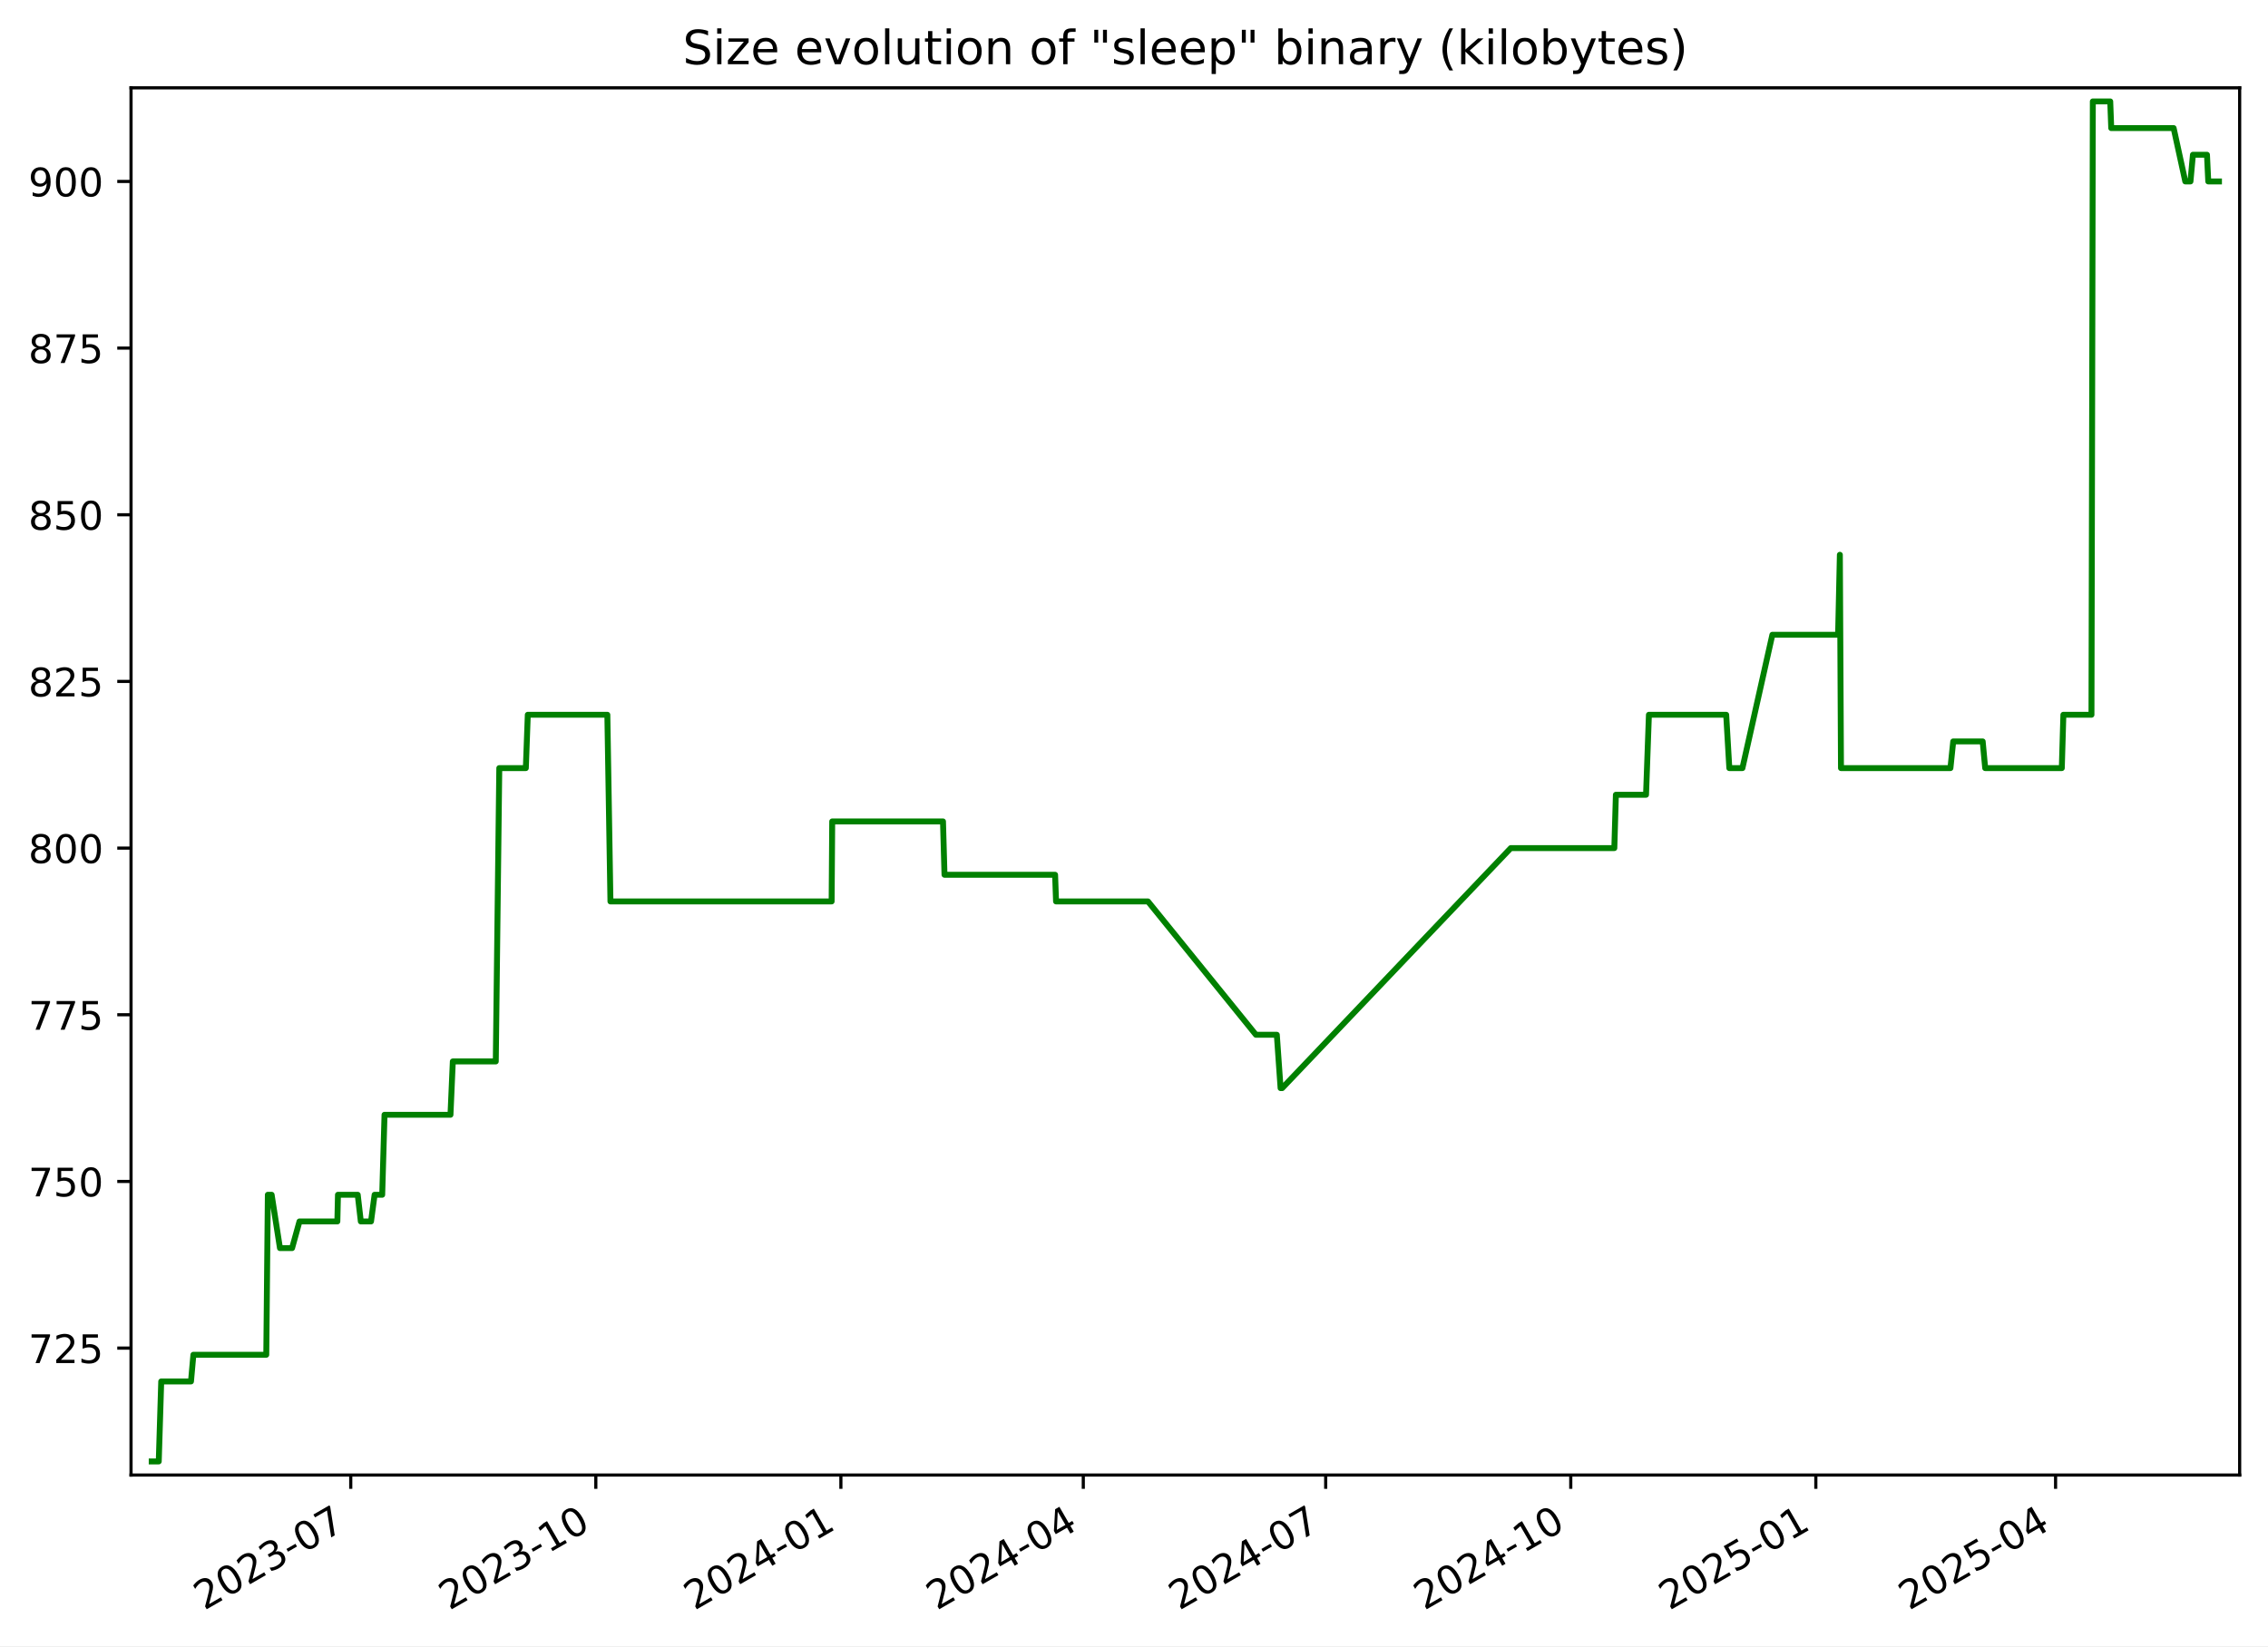
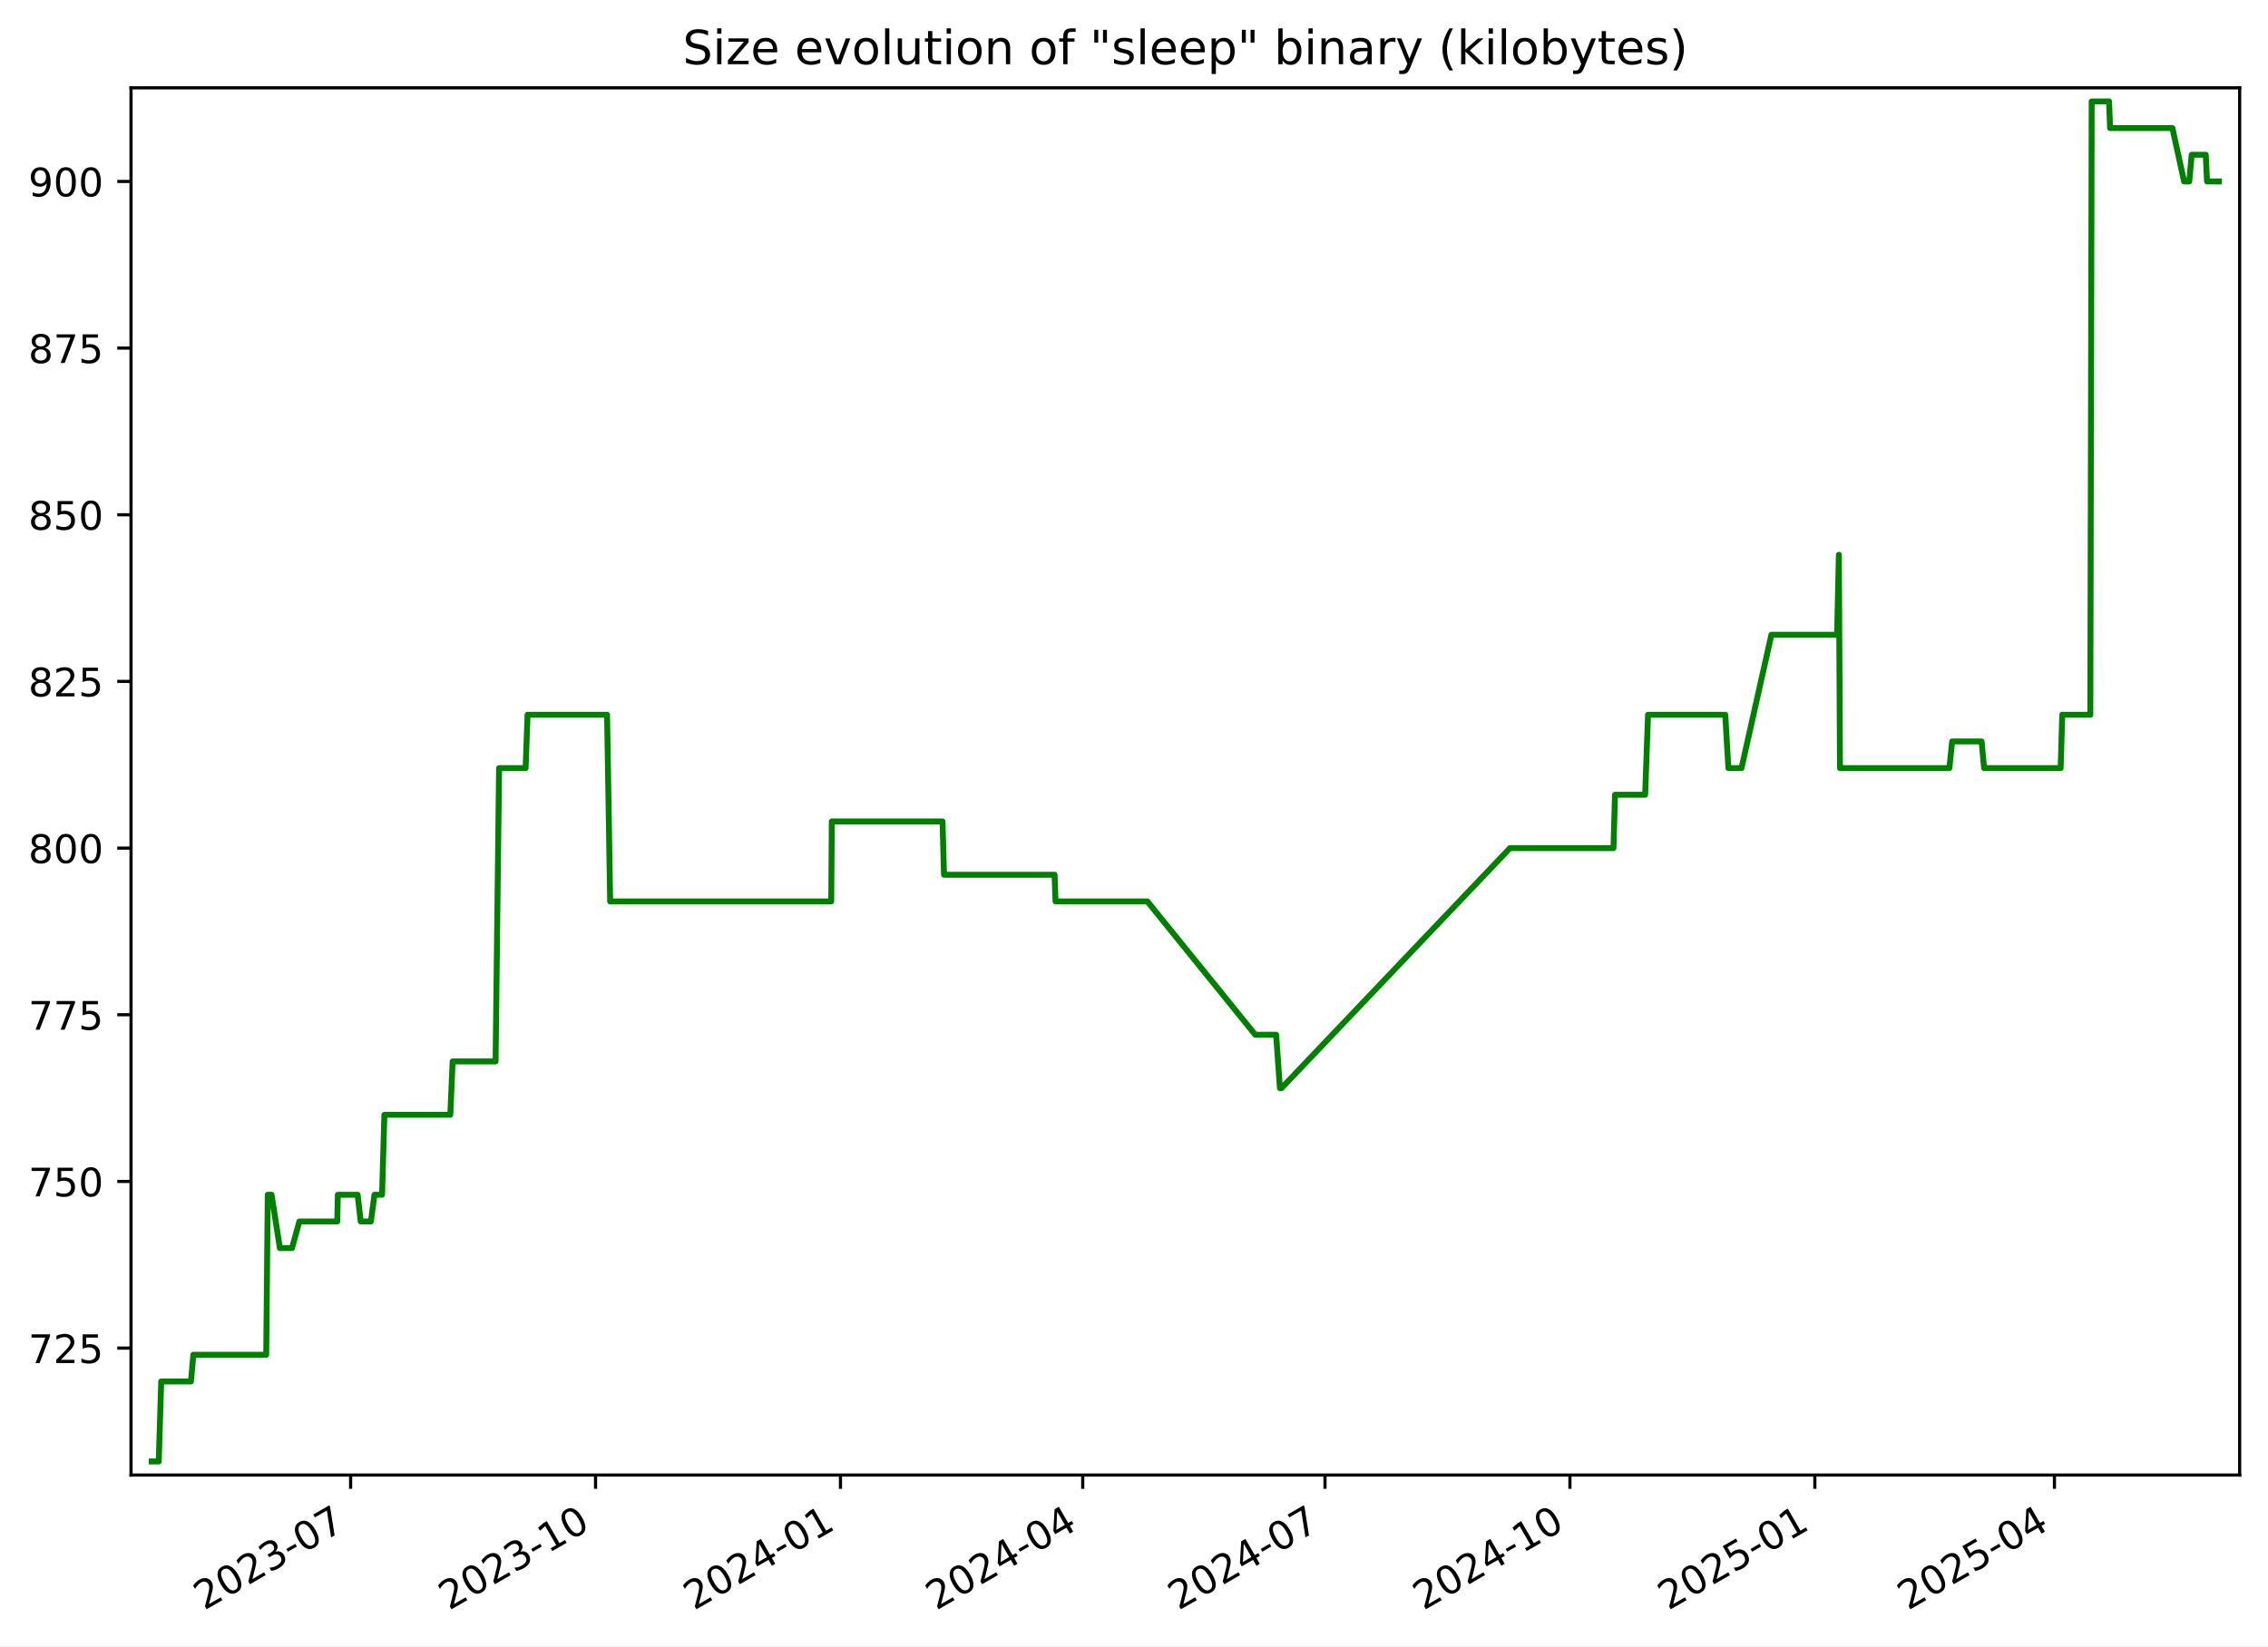
<svg xmlns="http://www.w3.org/2000/svg" xmlns:xlink="http://www.w3.org/1999/xlink" width="576.168pt" height="418.303pt" viewBox="0 0 576.168 418.303" version="1.1">
  <defs>
    <style type="text/css">*{stroke-linejoin: round; stroke-linecap: butt}</style>
  </defs>
  <g id="figure_1">
    <g id="patch_1">
      <path d="M -0 418.303  L 576.168 418.303  L 576.168 0  L -0 0  z " style="fill: #ffffff" />
    </g>
    <g id="axes_1">
      <g id="patch_2">
        <path d="M 33.288 374.83  L 568.967 374.83  L 568.967 22.318  L 33.288 22.318  z " style="fill: #ffffff" />
      </g>
      <g id="matplotlib.axis_1">
        <g id="xtick_1">
          <g id="line2d_1">
            <defs>
-               <path id="m38f748ba9b" d="M 0 0  L 0 3.5  " style="stroke: #000000; stroke-width: 0.8" />
+               <path id="mda6ede8b0b" d="M 0 0  L 0 3.5  " style="stroke: #000000; stroke-width: 0.8" />
            </defs>
            <g>
-               <use xlink:href="#m38f748ba9b" x="89.104" y="374.83" style="stroke: #000000; stroke-width: 0.8" />
+               <use xlink:href="#mda6ede8b0b" x="89.074" y="374.83" style="stroke: #000000; stroke-width: 0.8" />
            </g>
          </g>
          <g id="text_1">
-             <g transform="translate(51.87913 409.302) rotate(-30) scale(0.1 -0.1)">
+             <g transform="translate(51.84918 409.302) rotate(-30) scale(0.1 -0.1)">
              <defs>
                <path id="DejaVuSans-32" d="M 1228 531  L 3431 531  L 3431 0  L 469 0  L 469 531  Q 828 903 1448 1529  Q 2069 2156 2228 2338  Q 2531 2678 2651 2914  Q 2772 3150 2772 3378  Q 2772 3750 2511 3984  Q 2250 4219 1831 4219  Q 1534 4219 1204 4116  Q 875 4013 500 3803  L 500 4441  Q 881 4594 1212 4672  Q 1544 4750 1819 4750  Q 2544 4750 2975 4387  Q 3406 4025 3406 3419  Q 3406 3131 3298 2873  Q 3191 2616 2906 2266  Q 2828 2175 2409 1742  Q 1991 1309 1228 531  z " transform="scale(0.015625)" />
                <path id="DejaVuSans-30" d="M 2034 4250  Q 1547 4250 1301 3770  Q 1056 3291 1056 2328  Q 1056 1369 1301 889  Q 1547 409 2034 409  Q 2525 409 2770 889  Q 3016 1369 3016 2328  Q 3016 3291 2770 3770  Q 2525 4250 2034 4250  z M 2034 4750  Q 2819 4750 3233 4129  Q 3647 3509 3647 2328  Q 3647 1150 3233 529  Q 2819 -91 2034 -91  Q 1250 -91 836 529  Q 422 1150 422 2328  Q 422 3509 836 4129  Q 1250 4750 2034 4750  z " transform="scale(0.015625)" />
                <path id="DejaVuSans-33" d="M 2597 2516  Q 3050 2419 3304 2112  Q 3559 1806 3559 1356  Q 3559 666 3084 287  Q 2609 -91 1734 -91  Q 1441 -91 1130 -33  Q 819 25 488 141  L 488 750  Q 750 597 1062 519  Q 1375 441 1716 441  Q 2309 441 2620 675  Q 2931 909 2931 1356  Q 2931 1769 2642 2001  Q 2353 2234 1838 2234  L 1294 2234  L 1294 2753  L 1863 2753  Q 2328 2753 2575 2939  Q 2822 3125 2822 3475  Q 2822 3834 2567 4026  Q 2313 4219 1838 4219  Q 1578 4219 1281 4162  Q 984 4106 628 3988  L 628 4550  Q 988 4650 1302 4700  Q 1616 4750 1894 4750  Q 2613 4750 3031 4423  Q 3450 4097 3450 3541  Q 3450 3153 3228 2886  Q 3006 2619 2597 2516  z " transform="scale(0.015625)" />
                <path id="DejaVuSans-2d" d="M 313 2009  L 1997 2009  L 1997 1497  L 313 1497  L 313 2009  z " transform="scale(0.015625)" />
                <path id="DejaVuSans-37" d="M 525 4666  L 3525 4666  L 3525 4397  L 1831 0  L 1172 0  L 2766 4134  L 525 4134  L 525 4666  z " transform="scale(0.015625)" />
              </defs>
              <use xlink:href="#DejaVuSans-32" />
              <use xlink:href="#DejaVuSans-30" x="63.623" />
              <use xlink:href="#DejaVuSans-32" x="127.246" />
              <use xlink:href="#DejaVuSans-33" x="190.869" />
              <use xlink:href="#DejaVuSans-2d" x="254.492" />
              <use xlink:href="#DejaVuSans-30" x="290.576" />
              <use xlink:href="#DejaVuSans-37" x="354.199" />
            </g>
          </g>
        </g>
        <g id="xtick_2">
          <g id="line2d_2">
            <g>
-               <use xlink:href="#m38f748ba9b" x="151.362" y="374.83" style="stroke: #000000; stroke-width: 0.8" />
+               <use xlink:href="#mda6ede8b0b" x="151.295" y="374.83" style="stroke: #000000; stroke-width: 0.8" />
            </g>
          </g>
          <g id="text_2">
-             <g transform="translate(114.1371 409.302) rotate(-30) scale(0.1 -0.1)">
+             <g transform="translate(114.0703 409.302) rotate(-30) scale(0.1 -0.1)">
              <defs>
                <path id="DejaVuSans-31" d="M 794 531  L 1825 531  L 1825 4091  L 703 3866  L 703 4441  L 1819 4666  L 2450 4666  L 2450 531  L 3481 531  L 3481 0  L 794 0  L 794 531  z " transform="scale(0.015625)" />
              </defs>
              <use xlink:href="#DejaVuSans-32" />
              <use xlink:href="#DejaVuSans-30" x="63.623" />
              <use xlink:href="#DejaVuSans-32" x="127.246" />
              <use xlink:href="#DejaVuSans-33" x="190.869" />
              <use xlink:href="#DejaVuSans-2d" x="254.492" />
              <use xlink:href="#DejaVuSans-31" x="290.576" />
              <use xlink:href="#DejaVuSans-30" x="354.199" />
            </g>
          </g>
        </g>
        <g id="xtick_3">
          <g id="line2d_3">
            <g>
-               <use xlink:href="#m38f748ba9b" x="213.62" y="374.83" style="stroke: #000000; stroke-width: 0.8" />
+               <use xlink:href="#mda6ede8b0b" x="213.516" y="374.83" style="stroke: #000000; stroke-width: 0.8" />
            </g>
          </g>
          <g id="text_3">
-             <g transform="translate(176.3951 409.302) rotate(-30) scale(0.1 -0.1)">
+             <g transform="translate(176.2914 409.302) rotate(-30) scale(0.1 -0.1)">
              <defs>
                <path id="DejaVuSans-34" d="M 2419 4116  L 825 1625  L 2419 1625  L 2419 4116  z M 2253 4666  L 3047 4666  L 3047 1625  L 3713 1625  L 3713 1100  L 3047 1100  L 3047 0  L 2419 0  L 2419 1100  L 313 1100  L 313 1709  L 2253 4666  z " transform="scale(0.015625)" />
              </defs>
              <use xlink:href="#DejaVuSans-32" />
              <use xlink:href="#DejaVuSans-30" x="63.623" />
              <use xlink:href="#DejaVuSans-32" x="127.246" />
              <use xlink:href="#DejaVuSans-34" x="190.869" />
              <use xlink:href="#DejaVuSans-2d" x="254.492" />
              <use xlink:href="#DejaVuSans-30" x="290.576" />
              <use xlink:href="#DejaVuSans-31" x="354.199" />
            </g>
          </g>
        </g>
        <g id="xtick_4">
          <g id="line2d_4">
            <g>
-               <use xlink:href="#m38f748ba9b" x="275.201" y="374.83" style="stroke: #000000; stroke-width: 0.8" />
+               <use xlink:href="#mda6ede8b0b" x="275.061" y="374.83" style="stroke: #000000; stroke-width: 0.8" />
            </g>
          </g>
          <g id="text_4">
-             <g transform="translate(237.9763 409.302) rotate(-30) scale(0.1 -0.1)">
+             <g transform="translate(237.8361 409.302) rotate(-30) scale(0.1 -0.1)">
              <use xlink:href="#DejaVuSans-32" />
              <use xlink:href="#DejaVuSans-30" x="63.623" />
              <use xlink:href="#DejaVuSans-32" x="127.246" />
              <use xlink:href="#DejaVuSans-34" x="190.869" />
              <use xlink:href="#DejaVuSans-2d" x="254.492" />
              <use xlink:href="#DejaVuSans-30" x="290.576" />
              <use xlink:href="#DejaVuSans-34" x="354.199" />
            </g>
          </g>
        </g>
        <g id="xtick_5">
          <g id="line2d_5">
            <g>
-               <use xlink:href="#m38f748ba9b" x="336.782" y="374.83" style="stroke: #000000; stroke-width: 0.8" />
+               <use xlink:href="#mda6ede8b0b" x="336.606" y="374.83" style="stroke: #000000; stroke-width: 0.8" />
            </g>
          </g>
          <g id="text_5">
-             <g transform="translate(299.5576 409.302) rotate(-30) scale(0.1 -0.1)">
+             <g transform="translate(299.3809 409.302) rotate(-30) scale(0.1 -0.1)">
              <use xlink:href="#DejaVuSans-32" />
              <use xlink:href="#DejaVuSans-30" x="63.623" />
              <use xlink:href="#DejaVuSans-32" x="127.246" />
              <use xlink:href="#DejaVuSans-34" x="190.869" />
              <use xlink:href="#DejaVuSans-2d" x="254.492" />
              <use xlink:href="#DejaVuSans-30" x="290.576" />
              <use xlink:href="#DejaVuSans-37" x="354.199" />
            </g>
          </g>
        </g>
        <g id="xtick_6">
          <g id="line2d_6">
            <g>
-               <use xlink:href="#m38f748ba9b" x="399.04" y="374.83" style="stroke: #000000; stroke-width: 0.8" />
+               <use xlink:href="#mda6ede8b0b" x="398.827" y="374.83" style="stroke: #000000; stroke-width: 0.8" />
            </g>
          </g>
          <g id="text_6">
-             <g transform="translate(361.8155 409.302) rotate(-30) scale(0.1 -0.1)">
+             <g transform="translate(361.602 409.302) rotate(-30) scale(0.1 -0.1)">
              <use xlink:href="#DejaVuSans-32" />
              <use xlink:href="#DejaVuSans-30" x="63.623" />
              <use xlink:href="#DejaVuSans-32" x="127.246" />
              <use xlink:href="#DejaVuSans-34" x="190.869" />
              <use xlink:href="#DejaVuSans-2d" x="254.492" />
              <use xlink:href="#DejaVuSans-31" x="290.576" />
              <use xlink:href="#DejaVuSans-30" x="354.199" />
            </g>
          </g>
        </g>
        <g id="xtick_7">
          <g id="line2d_7">
            <g>
-               <use xlink:href="#m38f748ba9b" x="461.298" y="374.83" style="stroke: #000000; stroke-width: 0.8" />
+               <use xlink:href="#mda6ede8b0b" x="461.048" y="374.83" style="stroke: #000000; stroke-width: 0.8" />
            </g>
          </g>
          <g id="text_7">
-             <g transform="translate(424.0735 409.302) rotate(-30) scale(0.1 -0.1)">
+             <g transform="translate(423.8231 409.302) rotate(-30) scale(0.1 -0.1)">
              <defs>
                <path id="DejaVuSans-35" d="M 691 4666  L 3169 4666  L 3169 4134  L 1269 4134  L 1269 2991  Q 1406 3038 1543 3061  Q 1681 3084 1819 3084  Q 2600 3084 3056 2656  Q 3513 2228 3513 1497  Q 3513 744 3044 326  Q 2575 -91 1722 -91  Q 1428 -91 1123 -41  Q 819 9 494 109  L 494 744  Q 775 591 1075 516  Q 1375 441 1709 441  Q 2250 441 2565 725  Q 2881 1009 2881 1497  Q 2881 1984 2565 2268  Q 2250 2553 1709 2553  Q 1456 2553 1204 2497  Q 953 2441 691 2322  L 691 4666  z " transform="scale(0.015625)" />
              </defs>
              <use xlink:href="#DejaVuSans-32" />
              <use xlink:href="#DejaVuSans-30" x="63.623" />
              <use xlink:href="#DejaVuSans-32" x="127.246" />
              <use xlink:href="#DejaVuSans-35" x="190.869" />
              <use xlink:href="#DejaVuSans-2d" x="254.492" />
              <use xlink:href="#DejaVuSans-30" x="290.576" />
              <use xlink:href="#DejaVuSans-31" x="354.199" />
            </g>
          </g>
        </g>
        <g id="xtick_8">
          <g id="line2d_8">
            <g>
-               <use xlink:href="#m38f748ba9b" x="522.203" y="374.83" style="stroke: #000000; stroke-width: 0.8" />
+               <use xlink:href="#mda6ede8b0b" x="521.916" y="374.83" style="stroke: #000000; stroke-width: 0.8" />
            </g>
          </g>
          <g id="text_8">
-             <g transform="translate(484.978 409.302) rotate(-30) scale(0.1 -0.1)">
+             <g transform="translate(484.6916 409.302) rotate(-30) scale(0.1 -0.1)">
              <use xlink:href="#DejaVuSans-32" />
              <use xlink:href="#DejaVuSans-30" x="63.623" />
              <use xlink:href="#DejaVuSans-32" x="127.246" />
              <use xlink:href="#DejaVuSans-35" x="190.869" />
              <use xlink:href="#DejaVuSans-2d" x="254.492" />
              <use xlink:href="#DejaVuSans-30" x="290.576" />
              <use xlink:href="#DejaVuSans-34" x="354.199" />
            </g>
          </g>
        </g>
      </g>
      <g id="matplotlib.axis_2">
        <g id="ytick_1">
          <g id="line2d_9">
            <defs>
-               <path id="mfe24402bb8" d="M 0 0  L -3.5 0  " style="stroke: #000000; stroke-width: 0.8" />
+               <path id="m18e4ed15b6" d="M 0 0  L -3.5 0  " style="stroke: #000000; stroke-width: 0.8" />
            </defs>
            <g>
-               <use xlink:href="#mfe24402bb8" x="33.288" y="342.574" style="stroke: #000000; stroke-width: 0.8" />
+               <use xlink:href="#m18e4ed15b6" x="33.288" y="342.574" style="stroke: #000000; stroke-width: 0.8" />
            </g>
          </g>
          <g id="text_9">
            <g transform="translate(7.2 346.3733) scale(0.1 -0.1)">
              <use xlink:href="#DejaVuSans-37" />
              <use xlink:href="#DejaVuSans-32" x="63.623" />
              <use xlink:href="#DejaVuSans-35" x="127.246" />
            </g>
          </g>
        </g>
        <g id="ytick_2">
          <g id="line2d_10">
            <g>
-               <use xlink:href="#mfe24402bb8" x="33.288" y="300.221" style="stroke: #000000; stroke-width: 0.8" />
+               <use xlink:href="#m18e4ed15b6" x="33.288" y="300.221" style="stroke: #000000; stroke-width: 0.8" />
            </g>
          </g>
          <g id="text_10">
            <g transform="translate(7.2 304.0204) scale(0.1 -0.1)">
              <use xlink:href="#DejaVuSans-37" />
              <use xlink:href="#DejaVuSans-35" x="63.623" />
              <use xlink:href="#DejaVuSans-30" x="127.246" />
            </g>
          </g>
        </g>
        <g id="ytick_3">
          <g id="line2d_11">
            <g>
-               <use xlink:href="#mfe24402bb8" x="33.288" y="257.868" style="stroke: #000000; stroke-width: 0.8" />
+               <use xlink:href="#m18e4ed15b6" x="33.288" y="257.868" style="stroke: #000000; stroke-width: 0.8" />
            </g>
          </g>
          <g id="text_11">
            <g transform="translate(7.2 261.6675) scale(0.1 -0.1)">
              <use xlink:href="#DejaVuSans-37" />
              <use xlink:href="#DejaVuSans-37" x="63.623" />
              <use xlink:href="#DejaVuSans-35" x="127.246" />
            </g>
          </g>
        </g>
        <g id="ytick_4">
          <g id="line2d_12">
            <g>
-               <use xlink:href="#mfe24402bb8" x="33.288" y="215.515" style="stroke: #000000; stroke-width: 0.8" />
+               <use xlink:href="#m18e4ed15b6" x="33.288" y="215.515" style="stroke: #000000; stroke-width: 0.8" />
            </g>
          </g>
          <g id="text_12">
            <g transform="translate(7.2 219.3145) scale(0.1 -0.1)">
              <defs>
                <path id="DejaVuSans-38" d="M 2034 2216  Q 1584 2216 1326 1975  Q 1069 1734 1069 1313  Q 1069 891 1326 650  Q 1584 409 2034 409  Q 2484 409 2743 651  Q 3003 894 3003 1313  Q 3003 1734 2745 1975  Q 2488 2216 2034 2216  z M 1403 2484  Q 997 2584 770 2862  Q 544 3141 544 3541  Q 544 4100 942 4425  Q 1341 4750 2034 4750  Q 2731 4750 3128 4425  Q 3525 4100 3525 3541  Q 3525 3141 3298 2862  Q 3072 2584 2669 2484  Q 3125 2378 3379 2068  Q 3634 1759 3634 1313  Q 3634 634 3220 271  Q 2806 -91 2034 -91  Q 1263 -91 848 271  Q 434 634 434 1313  Q 434 1759 690 2068  Q 947 2378 1403 2484  z M 1172 3481  Q 1172 3119 1398 2916  Q 1625 2713 2034 2713  Q 2441 2713 2670 2916  Q 2900 3119 2900 3481  Q 2900 3844 2670 4047  Q 2441 4250 2034 4250  Q 1625 4250 1398 4047  Q 1172 3844 1172 3481  z " transform="scale(0.015625)" />
              </defs>
              <use xlink:href="#DejaVuSans-38" />
              <use xlink:href="#DejaVuSans-30" x="63.623" />
              <use xlink:href="#DejaVuSans-30" x="127.246" />
            </g>
          </g>
        </g>
        <g id="ytick_5">
          <g id="line2d_13">
            <g>
-               <use xlink:href="#mfe24402bb8" x="33.288" y="173.162" style="stroke: #000000; stroke-width: 0.8" />
+               <use xlink:href="#m18e4ed15b6" x="33.288" y="173.162" style="stroke: #000000; stroke-width: 0.8" />
            </g>
          </g>
          <g id="text_13">
            <g transform="translate(7.2 176.9616) scale(0.1 -0.1)">
              <use xlink:href="#DejaVuSans-38" />
              <use xlink:href="#DejaVuSans-32" x="63.623" />
              <use xlink:href="#DejaVuSans-35" x="127.246" />
            </g>
          </g>
        </g>
        <g id="ytick_6">
          <g id="line2d_14">
            <g>
-               <use xlink:href="#mfe24402bb8" x="33.288" y="130.809" style="stroke: #000000; stroke-width: 0.8" />
+               <use xlink:href="#m18e4ed15b6" x="33.288" y="130.809" style="stroke: #000000; stroke-width: 0.8" />
            </g>
          </g>
          <g id="text_14">
            <g transform="translate(7.2 134.6086) scale(0.1 -0.1)">
              <use xlink:href="#DejaVuSans-38" />
              <use xlink:href="#DejaVuSans-35" x="63.623" />
              <use xlink:href="#DejaVuSans-30" x="127.246" />
            </g>
          </g>
        </g>
        <g id="ytick_7">
          <g id="line2d_15">
            <g>
-               <use xlink:href="#mfe24402bb8" x="33.288" y="88.456" style="stroke: #000000; stroke-width: 0.8" />
+               <use xlink:href="#m18e4ed15b6" x="33.288" y="88.456" style="stroke: #000000; stroke-width: 0.8" />
            </g>
          </g>
          <g id="text_15">
            <g transform="translate(7.2 92.2557) scale(0.1 -0.1)">
              <use xlink:href="#DejaVuSans-38" />
              <use xlink:href="#DejaVuSans-37" x="63.623" />
              <use xlink:href="#DejaVuSans-35" x="127.246" />
            </g>
          </g>
        </g>
        <g id="ytick_8">
          <g id="line2d_16">
            <g>
-               <use xlink:href="#mfe24402bb8" x="33.288" y="46.104" style="stroke: #000000; stroke-width: 0.8" />
+               <use xlink:href="#m18e4ed15b6" x="33.288" y="46.104" style="stroke: #000000; stroke-width: 0.8" />
            </g>
          </g>
          <g id="text_16">
            <g transform="translate(7.2 49.90276) scale(0.1 -0.1)">
              <defs>
                <path id="DejaVuSans-39" d="M 703 97  L 703 672  Q 941 559 1184 500  Q 1428 441 1663 441  Q 2288 441 2617 861  Q 2947 1281 2994 2138  Q 2813 1869 2534 1725  Q 2256 1581 1919 1581  Q 1219 1581 811 2004  Q 403 2428 403 3163  Q 403 3881 828 4315  Q 1253 4750 1959 4750  Q 2769 4750 3195 4129  Q 3622 3509 3622 2328  Q 3622 1225 3098 567  Q 2575 -91 1691 -91  Q 1453 -91 1209 -44  Q 966 3 703 97  z M 1959 2075  Q 2384 2075 2632 2365  Q 2881 2656 2881 3163  Q 2881 3666 2632 3958  Q 2384 4250 1959 4250  Q 1534 4250 1286 3958  Q 1038 3666 1038 3163  Q 1038 2656 1286 2365  Q 1534 2075 1959 2075  z " transform="scale(0.015625)" />
              </defs>
              <use xlink:href="#DejaVuSans-39" />
              <use xlink:href="#DejaVuSans-30" x="63.623" />
              <use xlink:href="#DejaVuSans-30" x="127.246" />
            </g>
          </g>
        </g>
      </g>
      <g id="line2d_17">
-         <path d="M 38.539 371.374  L 40.331 371.374  L 40.957 351.045  L 48.52 351.045  L 49.129 344.268  L 67.647 344.268  L 68.043 303.609  L 69.01 303.609  L 71.12 317.162  L 74.202 317.162  L 76.082 310.386  L 85.704 310.386  L 85.857 303.609  L 90.878 303.609  L 91.663 310.386  L 94.256 310.386  L 95.164 303.609  L 97.096 303.609  L 97.685 283.28  L 114.44 283.28  L 115.035 269.727  L 125.95 269.727  L 126.841 195.186  L 133.585 195.186  L 134.082 181.633  L 154.292 181.633  L 155.077 229.068  L 211.272 229.068  L 211.418 208.739  L 239.562 208.739  L 239.942 222.292  L 268.041 222.292  L 268.281 229.068  L 291.633 229.068  L 319.06 262.951  L 324.368 262.951  L 325.322 276.504  L 325.734 276.504  L 383.804 215.515  L 410.109 215.515  L 410.503 201.962  L 418.163 201.962  L 418.895 181.633  L 438.528 181.633  L 439.322 195.186  L 442.654 195.186  L 450.255 161.304  L 466.953 161.304  L 467.404 140.974  L 467.688 195.186  L 495.492 195.186  L 496.202 188.409  L 503.686 188.409  L 504.323 195.186  L 523.786 195.186  L 524.184 181.633  L 531.322 181.633  L 531.667 25.774  L 536.088 25.774  L 536.343 32.551  L 552.197 32.551  L 555.154 46.104  L 556.472 46.104  L 557.094 39.327  L 560.667 39.327  L 560.992 46.104  L 563.716 46.104  L 563.716 46.104  " clip-path="url(#p7b4179db71)" style="fill: none; stroke: #008000; stroke-width: 1.5; stroke-linecap: square" />
+         <path d="M 38.539 371.374  L 40.33 371.374  L 40.956 351.045  L 48.514 351.045  L 49.123 344.268  L 67.63 344.268  L 68.026 303.609  L 68.992 303.609  L 71.1 317.162  L 74.181 317.162  L 76.059 310.386  L 85.676 310.386  L 85.829 303.609  L 90.847 303.609  L 91.631 310.386  L 94.223 310.386  L 95.13 303.609  L 97.061 303.609  L 97.65 283.28  L 114.395 283.28  L 114.99 269.727  L 125.898 269.727  L 126.789 195.186  L 133.528 195.186  L 134.025 181.633  L 154.224 181.633  L 155.008 229.068  L 211.169 229.068  L 211.315 208.739  L 239.443 208.739  L 239.823 222.292  L 267.905 222.292  L 268.145 229.068  L 291.483 229.068  L 318.894 262.951  L 324.199 262.951  L 325.152 276.504  L 325.563 276.504  L 383.6 215.515  L 409.889 215.515  L 410.283 201.962  L 417.939 201.962  L 418.67 181.633  L 438.291 181.633  L 439.085 195.186  L 442.415 195.186  L 450.011 161.304  L 466.699 161.304  L 467.15 140.974  L 467.434 195.186  L 495.221 195.186  L 495.931 188.409  L 503.411 188.409  L 504.047 195.186  L 523.498 195.186  L 523.897 181.633  L 531.03 181.633  L 531.375 25.774  L 535.793 25.774  L 536.048 32.551  L 551.893 32.551  L 554.848 46.104  L 556.165 46.104  L 556.787 39.327  L 560.357 39.327  L 560.682 46.104  L 563.716 46.104  L 563.716 46.104  " clip-path="url(#p75e35ecf22)" style="fill: none; stroke: #008000; stroke-width: 1.5; stroke-linecap: square" />
      </g>
      <g id="patch_3">
        <path d="M 33.288 374.83  L 33.288 22.318  " style="fill: none; stroke: #000000; stroke-width: 0.8; stroke-linejoin: miter; stroke-linecap: square" />
      </g>
      <g id="patch_4">
        <path d="M 568.967 374.83  L 568.967 22.318  " style="fill: none; stroke: #000000; stroke-width: 0.8; stroke-linejoin: miter; stroke-linecap: square" />
      </g>
      <g id="patch_5">
        <path d="M 33.288 374.83  L 568.967 374.83  " style="fill: none; stroke: #000000; stroke-width: 0.8; stroke-linejoin: miter; stroke-linecap: square" />
      </g>
      <g id="patch_6">
        <path d="M 33.288 22.318  L 568.967 22.318  " style="fill: none; stroke: #000000; stroke-width: 0.8; stroke-linejoin: miter; stroke-linecap: square" />
      </g>
      <g id="text_17">
        <g transform="translate(173.4466 16.31812) scale(0.12 -0.12)">
          <defs>
            <path id="DejaVuSans-53" d="M 3425 4513  L 3425 3897  Q 3066 4069 2747 4153  Q 2428 4238 2131 4238  Q 1616 4238 1336 4038  Q 1056 3838 1056 3469  Q 1056 3159 1242 3001  Q 1428 2844 1947 2747  L 2328 2669  Q 3034 2534 3370 2195  Q 3706 1856 3706 1288  Q 3706 609 3251 259  Q 2797 -91 1919 -91  Q 1588 -91 1214 -16  Q 841 59 441 206  L 441 856  Q 825 641 1194 531  Q 1563 422 1919 422  Q 2459 422 2753 634  Q 3047 847 3047 1241  Q 3047 1584 2836 1778  Q 2625 1972 2144 2069  L 1759 2144  Q 1053 2284 737 2584  Q 422 2884 422 3419  Q 422 4038 858 4394  Q 1294 4750 2059 4750  Q 2388 4750 2728 4690  Q 3069 4631 3425 4513  z " transform="scale(0.015625)" />
            <path id="DejaVuSans-69" d="M 603 3500  L 1178 3500  L 1178 0  L 603 0  L 603 3500  z M 603 4863  L 1178 4863  L 1178 4134  L 603 4134  L 603 4863  z " transform="scale(0.015625)" />
            <path id="DejaVuSans-7a" d="M 353 3500  L 3084 3500  L 3084 2975  L 922 459  L 3084 459  L 3084 0  L 275 0  L 275 525  L 2438 3041  L 353 3041  L 353 3500  z " transform="scale(0.015625)" />
            <path id="DejaVuSans-65" d="M 3597 1894  L 3597 1613  L 953 1613  Q 991 1019 1311 708  Q 1631 397 2203 397  Q 2534 397 2845 478  Q 3156 559 3463 722  L 3463 178  Q 3153 47 2828 -22  Q 2503 -91 2169 -91  Q 1331 -91 842 396  Q 353 884 353 1716  Q 353 2575 817 3079  Q 1281 3584 2069 3584  Q 2775 3584 3186 3129  Q 3597 2675 3597 1894  z M 3022 2063  Q 3016 2534 2758 2815  Q 2500 3097 2075 3097  Q 1594 3097 1305 2825  Q 1016 2553 972 2059  L 3022 2063  z " transform="scale(0.015625)" />
            <path id="DejaVuSans-20" transform="scale(0.015625)" />
            <path id="DejaVuSans-76" d="M 191 3500  L 800 3500  L 1894 563  L 2988 3500  L 3597 3500  L 2284 0  L 1503 0  L 191 3500  z " transform="scale(0.015625)" />
            <path id="DejaVuSans-6f" d="M 1959 3097  Q 1497 3097 1228 2736  Q 959 2375 959 1747  Q 959 1119 1226 758  Q 1494 397 1959 397  Q 2419 397 2687 759  Q 2956 1122 2956 1747  Q 2956 2369 2687 2733  Q 2419 3097 1959 3097  z M 1959 3584  Q 2709 3584 3137 3096  Q 3566 2609 3566 1747  Q 3566 888 3137 398  Q 2709 -91 1959 -91  Q 1206 -91 779 398  Q 353 888 353 1747  Q 353 2609 779 3096  Q 1206 3584 1959 3584  z " transform="scale(0.015625)" />
            <path id="DejaVuSans-6c" d="M 603 4863  L 1178 4863  L 1178 0  L 603 0  L 603 4863  z " transform="scale(0.015625)" />
            <path id="DejaVuSans-75" d="M 544 1381  L 544 3500  L 1119 3500  L 1119 1403  Q 1119 906 1312 657  Q 1506 409 1894 409  Q 2359 409 2629 706  Q 2900 1003 2900 1516  L 2900 3500  L 3475 3500  L 3475 0  L 2900 0  L 2900 538  Q 2691 219 2414 64  Q 2138 -91 1772 -91  Q 1169 -91 856 284  Q 544 659 544 1381  z M 1991 3584  L 1991 3584  z " transform="scale(0.015625)" />
            <path id="DejaVuSans-74" d="M 1172 4494  L 1172 3500  L 2356 3500  L 2356 3053  L 1172 3053  L 1172 1153  Q 1172 725 1289 603  Q 1406 481 1766 481  L 2356 481  L 2356 0  L 1766 0  Q 1100 0 847 248  Q 594 497 594 1153  L 594 3053  L 172 3053  L 172 3500  L 594 3500  L 594 4494  L 1172 4494  z " transform="scale(0.015625)" />
            <path id="DejaVuSans-6e" d="M 3513 2113  L 3513 0  L 2938 0  L 2938 2094  Q 2938 2591 2744 2837  Q 2550 3084 2163 3084  Q 1697 3084 1428 2787  Q 1159 2491 1159 1978  L 1159 0  L 581 0  L 581 3500  L 1159 3500  L 1159 2956  Q 1366 3272 1645 3428  Q 1925 3584 2291 3584  Q 2894 3584 3203 3211  Q 3513 2838 3513 2113  z " transform="scale(0.015625)" />
            <path id="DejaVuSans-66" d="M 2375 4863  L 2375 4384  L 1825 4384  Q 1516 4384 1395 4259  Q 1275 4134 1275 3809  L 1275 3500  L 2222 3500  L 2222 3053  L 1275 3053  L 1275 0  L 697 0  L 697 3053  L 147 3053  L 147 3500  L 697 3500  L 697 3744  Q 697 4328 969 4595  Q 1241 4863 1831 4863  L 2375 4863  z " transform="scale(0.015625)" />
            <path id="DejaVuSans-22" d="M 1147 4666  L 1147 2931  L 616 2931  L 616 4666  L 1147 4666  z M 2328 4666  L 2328 2931  L 1797 2931  L 1797 4666  L 2328 4666  z " transform="scale(0.015625)" />
            <path id="DejaVuSans-73" d="M 2834 3397  L 2834 2853  Q 2591 2978 2328 3040  Q 2066 3103 1784 3103  Q 1356 3103 1142 2972  Q 928 2841 928 2578  Q 928 2378 1081 2264  Q 1234 2150 1697 2047  L 1894 2003  Q 2506 1872 2764 1633  Q 3022 1394 3022 966  Q 3022 478 2636 193  Q 2250 -91 1575 -91  Q 1294 -91 989 -36  Q 684 19 347 128  L 347 722  Q 666 556 975 473  Q 1284 391 1588 391  Q 1994 391 2212 530  Q 2431 669 2431 922  Q 2431 1156 2273 1281  Q 2116 1406 1581 1522  L 1381 1569  Q 847 1681 609 1914  Q 372 2147 372 2553  Q 372 3047 722 3315  Q 1072 3584 1716 3584  Q 2034 3584 2315 3537  Q 2597 3491 2834 3397  z " transform="scale(0.015625)" />
            <path id="DejaVuSans-70" d="M 1159 525  L 1159 -1331  L 581 -1331  L 581 3500  L 1159 3500  L 1159 2969  Q 1341 3281 1617 3432  Q 1894 3584 2278 3584  Q 2916 3584 3314 3078  Q 3713 2572 3713 1747  Q 3713 922 3314 415  Q 2916 -91 2278 -91  Q 1894 -91 1617 61  Q 1341 213 1159 525  z M 3116 1747  Q 3116 2381 2855 2742  Q 2594 3103 2138 3103  Q 1681 3103 1420 2742  Q 1159 2381 1159 1747  Q 1159 1113 1420 752  Q 1681 391 2138 391  Q 2594 391 2855 752  Q 3116 1113 3116 1747  z " transform="scale(0.015625)" />
            <path id="DejaVuSans-62" d="M 3116 1747  Q 3116 2381 2855 2742  Q 2594 3103 2138 3103  Q 1681 3103 1420 2742  Q 1159 2381 1159 1747  Q 1159 1113 1420 752  Q 1681 391 2138 391  Q 2594 391 2855 752  Q 3116 1113 3116 1747  z M 1159 2969  Q 1341 3281 1617 3432  Q 1894 3584 2278 3584  Q 2916 3584 3314 3078  Q 3713 2572 3713 1747  Q 3713 922 3314 415  Q 2916 -91 2278 -91  Q 1894 -91 1617 61  Q 1341 213 1159 525  L 1159 0  L 581 0  L 581 4863  L 1159 4863  L 1159 2969  z " transform="scale(0.015625)" />
            <path id="DejaVuSans-61" d="M 2194 1759  Q 1497 1759 1228 1600  Q 959 1441 959 1056  Q 959 750 1161 570  Q 1363 391 1709 391  Q 2188 391 2477 730  Q 2766 1069 2766 1631  L 2766 1759  L 2194 1759  z M 3341 1997  L 3341 0  L 2766 0  L 2766 531  Q 2569 213 2275 61  Q 1981 -91 1556 -91  Q 1019 -91 701 211  Q 384 513 384 1019  Q 384 1609 779 1909  Q 1175 2209 1959 2209  L 2766 2209  L 2766 2266  Q 2766 2663 2505 2880  Q 2244 3097 1772 3097  Q 1472 3097 1187 3025  Q 903 2953 641 2809  L 641 3341  Q 956 3463 1253 3523  Q 1550 3584 1831 3584  Q 2591 3584 2966 3190  Q 3341 2797 3341 1997  z " transform="scale(0.015625)" />
            <path id="DejaVuSans-72" d="M 2631 2963  Q 2534 3019 2420 3045  Q 2306 3072 2169 3072  Q 1681 3072 1420 2755  Q 1159 2438 1159 1844  L 1159 0  L 581 0  L 581 3500  L 1159 3500  L 1159 2956  Q 1341 3275 1631 3429  Q 1922 3584 2338 3584  Q 2397 3584 2469 3576  Q 2541 3569 2628 3553  L 2631 2963  z " transform="scale(0.015625)" />
            <path id="DejaVuSans-79" d="M 2059 -325  Q 1816 -950 1584 -1140  Q 1353 -1331 966 -1331  L 506 -1331  L 506 -850  L 844 -850  Q 1081 -850 1212 -737  Q 1344 -625 1503 -206  L 1606 56  L 191 3500  L 800 3500  L 1894 763  L 2988 3500  L 3597 3500  L 2059 -325  z " transform="scale(0.015625)" />
            <path id="DejaVuSans-28" d="M 1984 4856  Q 1566 4138 1362 3434  Q 1159 2731 1159 2009  Q 1159 1288 1364 580  Q 1569 -128 1984 -844  L 1484 -844  Q 1016 -109 783 600  Q 550 1309 550 2009  Q 550 2706 781 3412  Q 1013 4119 1484 4856  L 1984 4856  z " transform="scale(0.015625)" />
            <path id="DejaVuSans-6b" d="M 581 4863  L 1159 4863  L 1159 1991  L 2875 3500  L 3609 3500  L 1753 1863  L 3688 0  L 2938 0  L 1159 1709  L 1159 0  L 581 0  L 581 4863  z " transform="scale(0.015625)" />
            <path id="DejaVuSans-29" d="M 513 4856  L 1013 4856  Q 1481 4119 1714 3412  Q 1947 2706 1947 2009  Q 1947 1309 1714 600  Q 1481 -109 1013 -844  L 513 -844  Q 928 -128 1133 580  Q 1338 1288 1338 2009  Q 1338 2731 1133 3434  Q 928 4138 513 4856  z " transform="scale(0.015625)" />
          </defs>
          <use xlink:href="#DejaVuSans-53" />
          <use xlink:href="#DejaVuSans-69" x="63.477" />
          <use xlink:href="#DejaVuSans-7a" x="91.26" />
          <use xlink:href="#DejaVuSans-65" x="143.75" />
          <use xlink:href="#DejaVuSans-20" x="205.273" />
          <use xlink:href="#DejaVuSans-65" x="237.061" />
          <use xlink:href="#DejaVuSans-76" x="298.584" />
          <use xlink:href="#DejaVuSans-6f" x="357.764" />
          <use xlink:href="#DejaVuSans-6c" x="418.945" />
          <use xlink:href="#DejaVuSans-75" x="446.729" />
          <use xlink:href="#DejaVuSans-74" x="510.107" />
          <use xlink:href="#DejaVuSans-69" x="549.316" />
          <use xlink:href="#DejaVuSans-6f" x="577.1" />
          <use xlink:href="#DejaVuSans-6e" x="638.281" />
          <use xlink:href="#DejaVuSans-20" x="701.66" />
          <use xlink:href="#DejaVuSans-6f" x="733.447" />
          <use xlink:href="#DejaVuSans-66" x="794.629" />
          <use xlink:href="#DejaVuSans-20" x="829.834" />
          <use xlink:href="#DejaVuSans-22" x="861.621" />
          <use xlink:href="#DejaVuSans-73" x="907.617" />
          <use xlink:href="#DejaVuSans-6c" x="959.717" />
          <use xlink:href="#DejaVuSans-65" x="987.5" />
          <use xlink:href="#DejaVuSans-65" x="1049.023" />
          <use xlink:href="#DejaVuSans-70" x="1110.547" />
          <use xlink:href="#DejaVuSans-22" x="1174.023" />
          <use xlink:href="#DejaVuSans-20" x="1220.02" />
          <use xlink:href="#DejaVuSans-62" x="1251.807" />
          <use xlink:href="#DejaVuSans-69" x="1315.283" />
          <use xlink:href="#DejaVuSans-6e" x="1343.066" />
          <use xlink:href="#DejaVuSans-61" x="1406.445" />
          <use xlink:href="#DejaVuSans-72" x="1467.725" />
          <use xlink:href="#DejaVuSans-79" x="1508.838" />
          <use xlink:href="#DejaVuSans-20" x="1568.018" />
          <use xlink:href="#DejaVuSans-28" x="1599.805" />
          <use xlink:href="#DejaVuSans-6b" x="1638.818" />
          <use xlink:href="#DejaVuSans-69" x="1696.729" />
          <use xlink:href="#DejaVuSans-6c" x="1724.512" />
          <use xlink:href="#DejaVuSans-6f" x="1752.295" />
          <use xlink:href="#DejaVuSans-62" x="1813.477" />
          <use xlink:href="#DejaVuSans-79" x="1876.953" />
          <use xlink:href="#DejaVuSans-74" x="1936.133" />
          <use xlink:href="#DejaVuSans-65" x="1975.342" />
          <use xlink:href="#DejaVuSans-73" x="2036.865" />
          <use xlink:href="#DejaVuSans-29" x="2088.965" />
        </g>
      </g>
    </g>
  </g>
  <defs>
-     <clipPath id="p7b4179db71">
+     <clipPath id="p75e35ecf22">
      <rect x="33.288" y="22.318" width="535.68" height="352.512" />
    </clipPath>
  </defs>
</svg>
